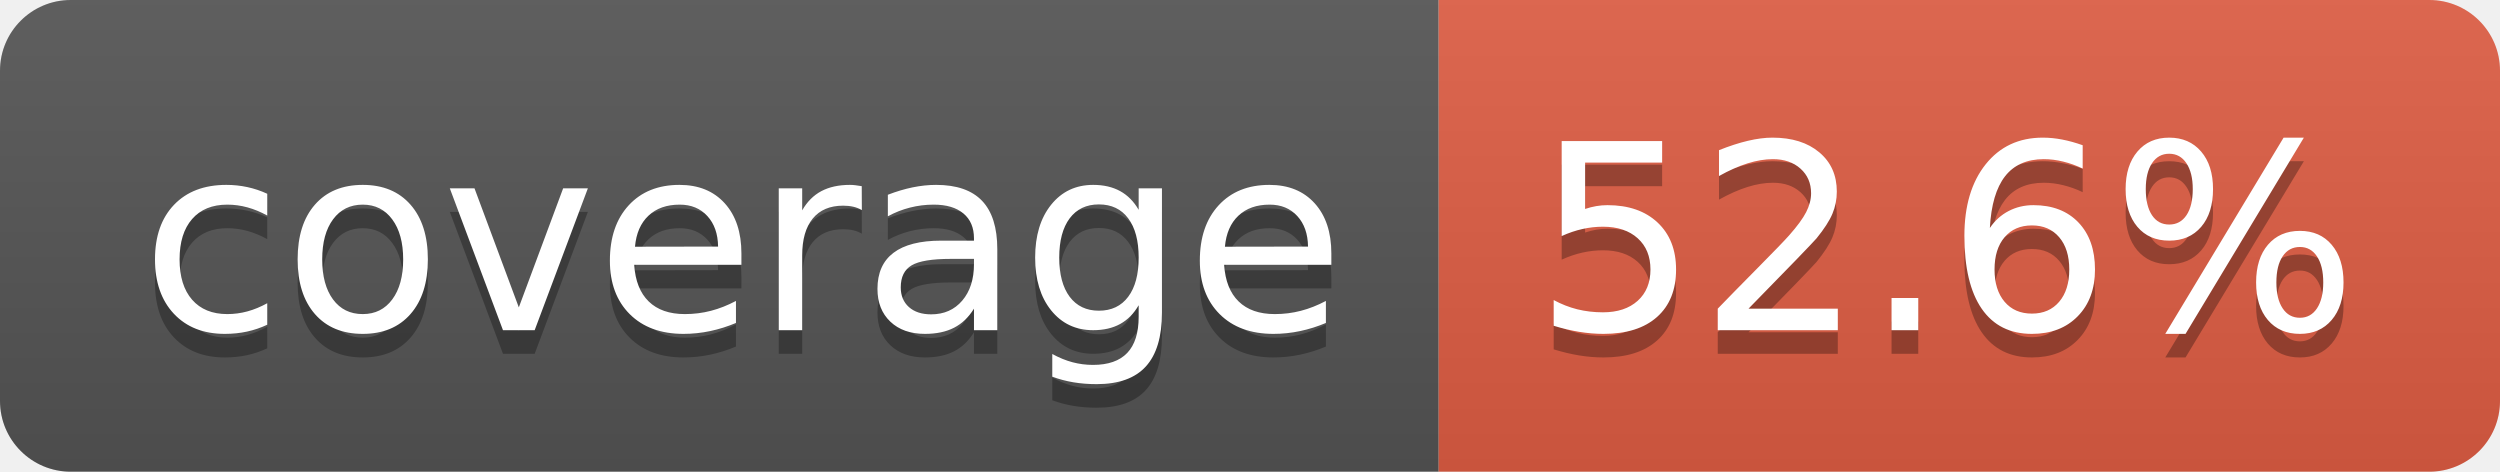
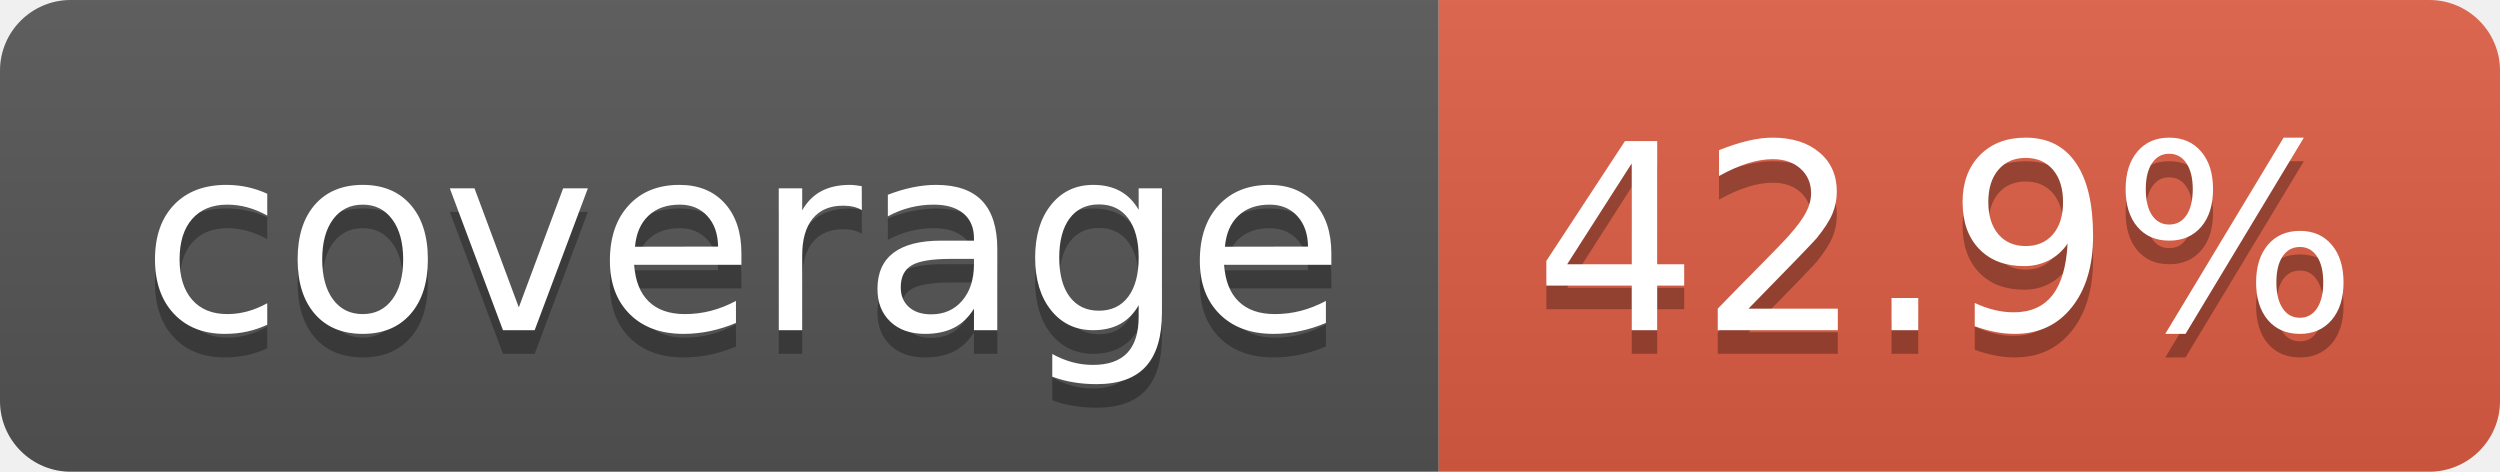
- <svg xmlns="http://www.w3.org/2000/svg" width="106" height="20" role="img" aria-label="coverage: 52.6%">
+ <svg xmlns="http://www.w3.org/2000/svg" width="106" height="20" role="img" aria-label="coverage: 42.9%">
  <linearGradient id="s" x2="0" y2="100%">
    <stop offset="0" stop-color="#bbb" stop-opacity=".1" />
    <stop offset="1" stop-opacity=".1" />
  </linearGradient>
  <clipPath id="r">
    <rect width="106" height="20" rx="3" fill="#fff" />
  </clipPath>
  <g clip-path="url(#r)">
    <rect width="61" height="20" fill="#555" />
    <rect x="61" width="45" height="20" fill="#e05d44" />
    <rect width="106" height="20" fill="url(#s)" />
  </g>
  <g fill="#fff" text-anchor="middle" font-family="Verdana,Geneva,DejaVu Sans,sans-serif" text-rendering="geometricPrecision" font-size="110">
    <text aria-hidden="true" x="315" y="150" fill="#010101" fill-opacity=".3" transform="scale(.1)" textLength="510">coverage</text>
    <text x="315" y="140" transform="scale(.1)" fill="#fff" textLength="510">coverage</text>
-     <text aria-hidden="true" x="825" y="150" fill="#010101" fill-opacity=".3" transform="scale(.1)" textLength="350">52.6%</text>
-     <text x="825" y="140" transform="scale(.1)" fill="#fff" textLength="350">52.6%</text>
+     <text aria-hidden="true" x="825" y="150" fill="#010101" fill-opacity=".3" transform="scale(.1)" textLength="350">42.9%</text>
+     <text x="825" y="140" transform="scale(.1)" fill="#fff" textLength="350">42.9%</text>
  </g>
</svg>
